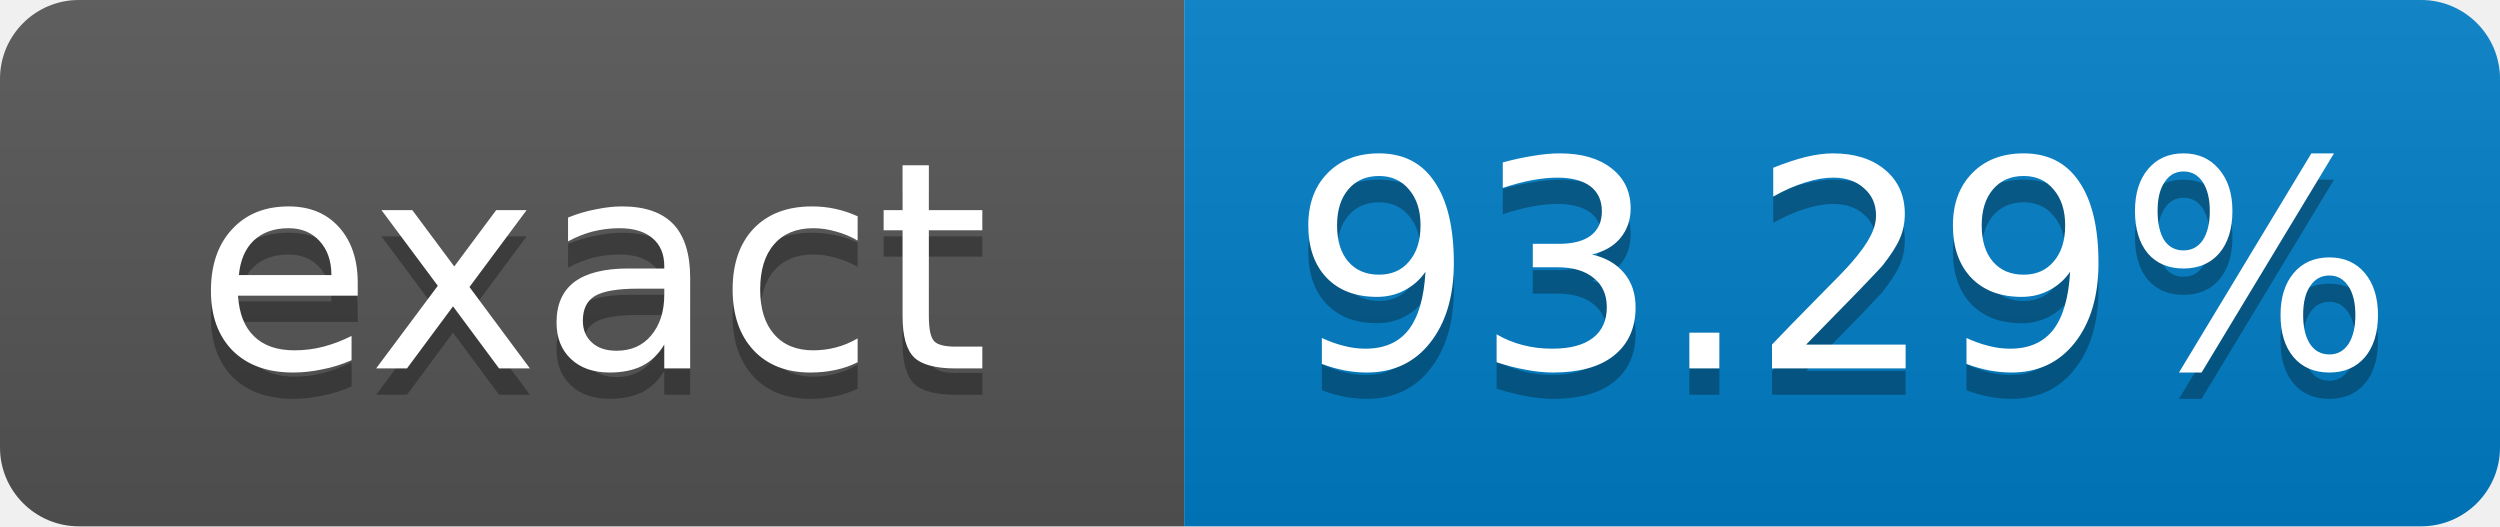
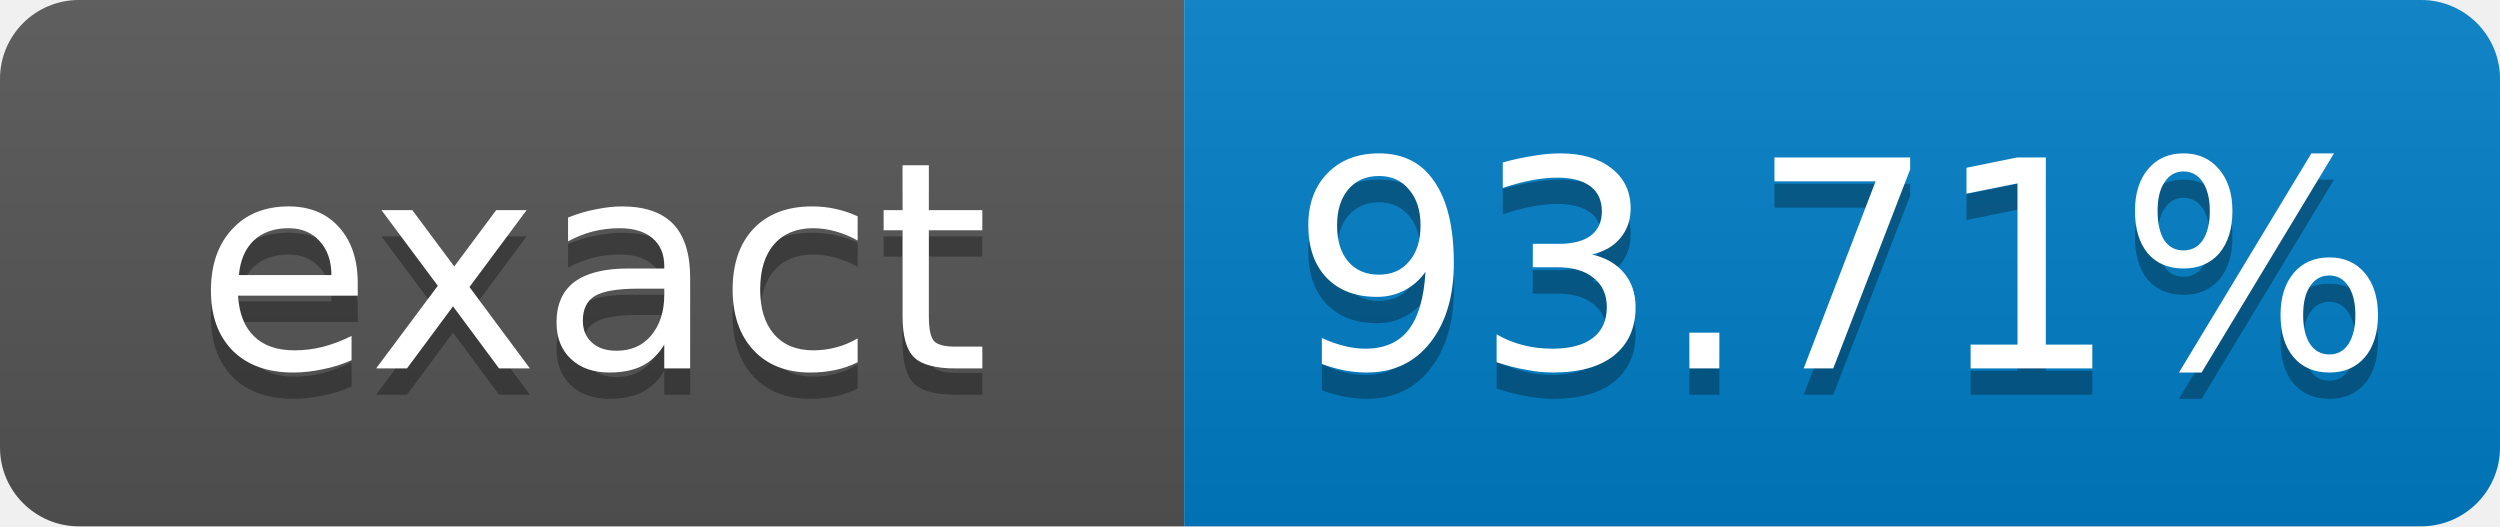
- <svg xmlns="http://www.w3.org/2000/svg" width="95" height="20" role="img" aria-label="exact: 93.29%">
+ <svg xmlns="http://www.w3.org/2000/svg" width="95" height="20" role="img" aria-label="exact: 93.71%">
  <linearGradient id="s" x2="0" y2="100%">
    <stop offset="0" stop-color="#bbb" stop-opacity=".1" />
    <stop offset="1" stop-opacity=".1" />
  </linearGradient>
  <clipPath id="r">
    <rect width="95" height="20" rx="3" fill="#fff" />
  </clipPath>
  <g clip-path="url(#r)">
    <rect width="45" height="20" fill="#555" />
    <rect x="45" width="50" height="20" fill="#007ec6" />
    <rect width="95" height="20" fill="url(#s)" />
  </g>
  <g fill="#fff" text-anchor="middle" font-family="Verdana,Geneva,DejaVu Sans,sans-serif" font-size="11">
    <text x="22.5" y="15" fill="#010101" fill-opacity=".3">exact</text>
    <text x="22.5" y="14">exact</text>
-     <text x="70" y="15" fill="#010101" fill-opacity=".3">93.29%</text>
-     <text x="70" y="14">93.29%</text>
+     <text x="70" y="15" fill="#010101" fill-opacity=".3">93.71%</text>
+     <text x="70" y="14">93.71%</text>
  </g>
</svg>
